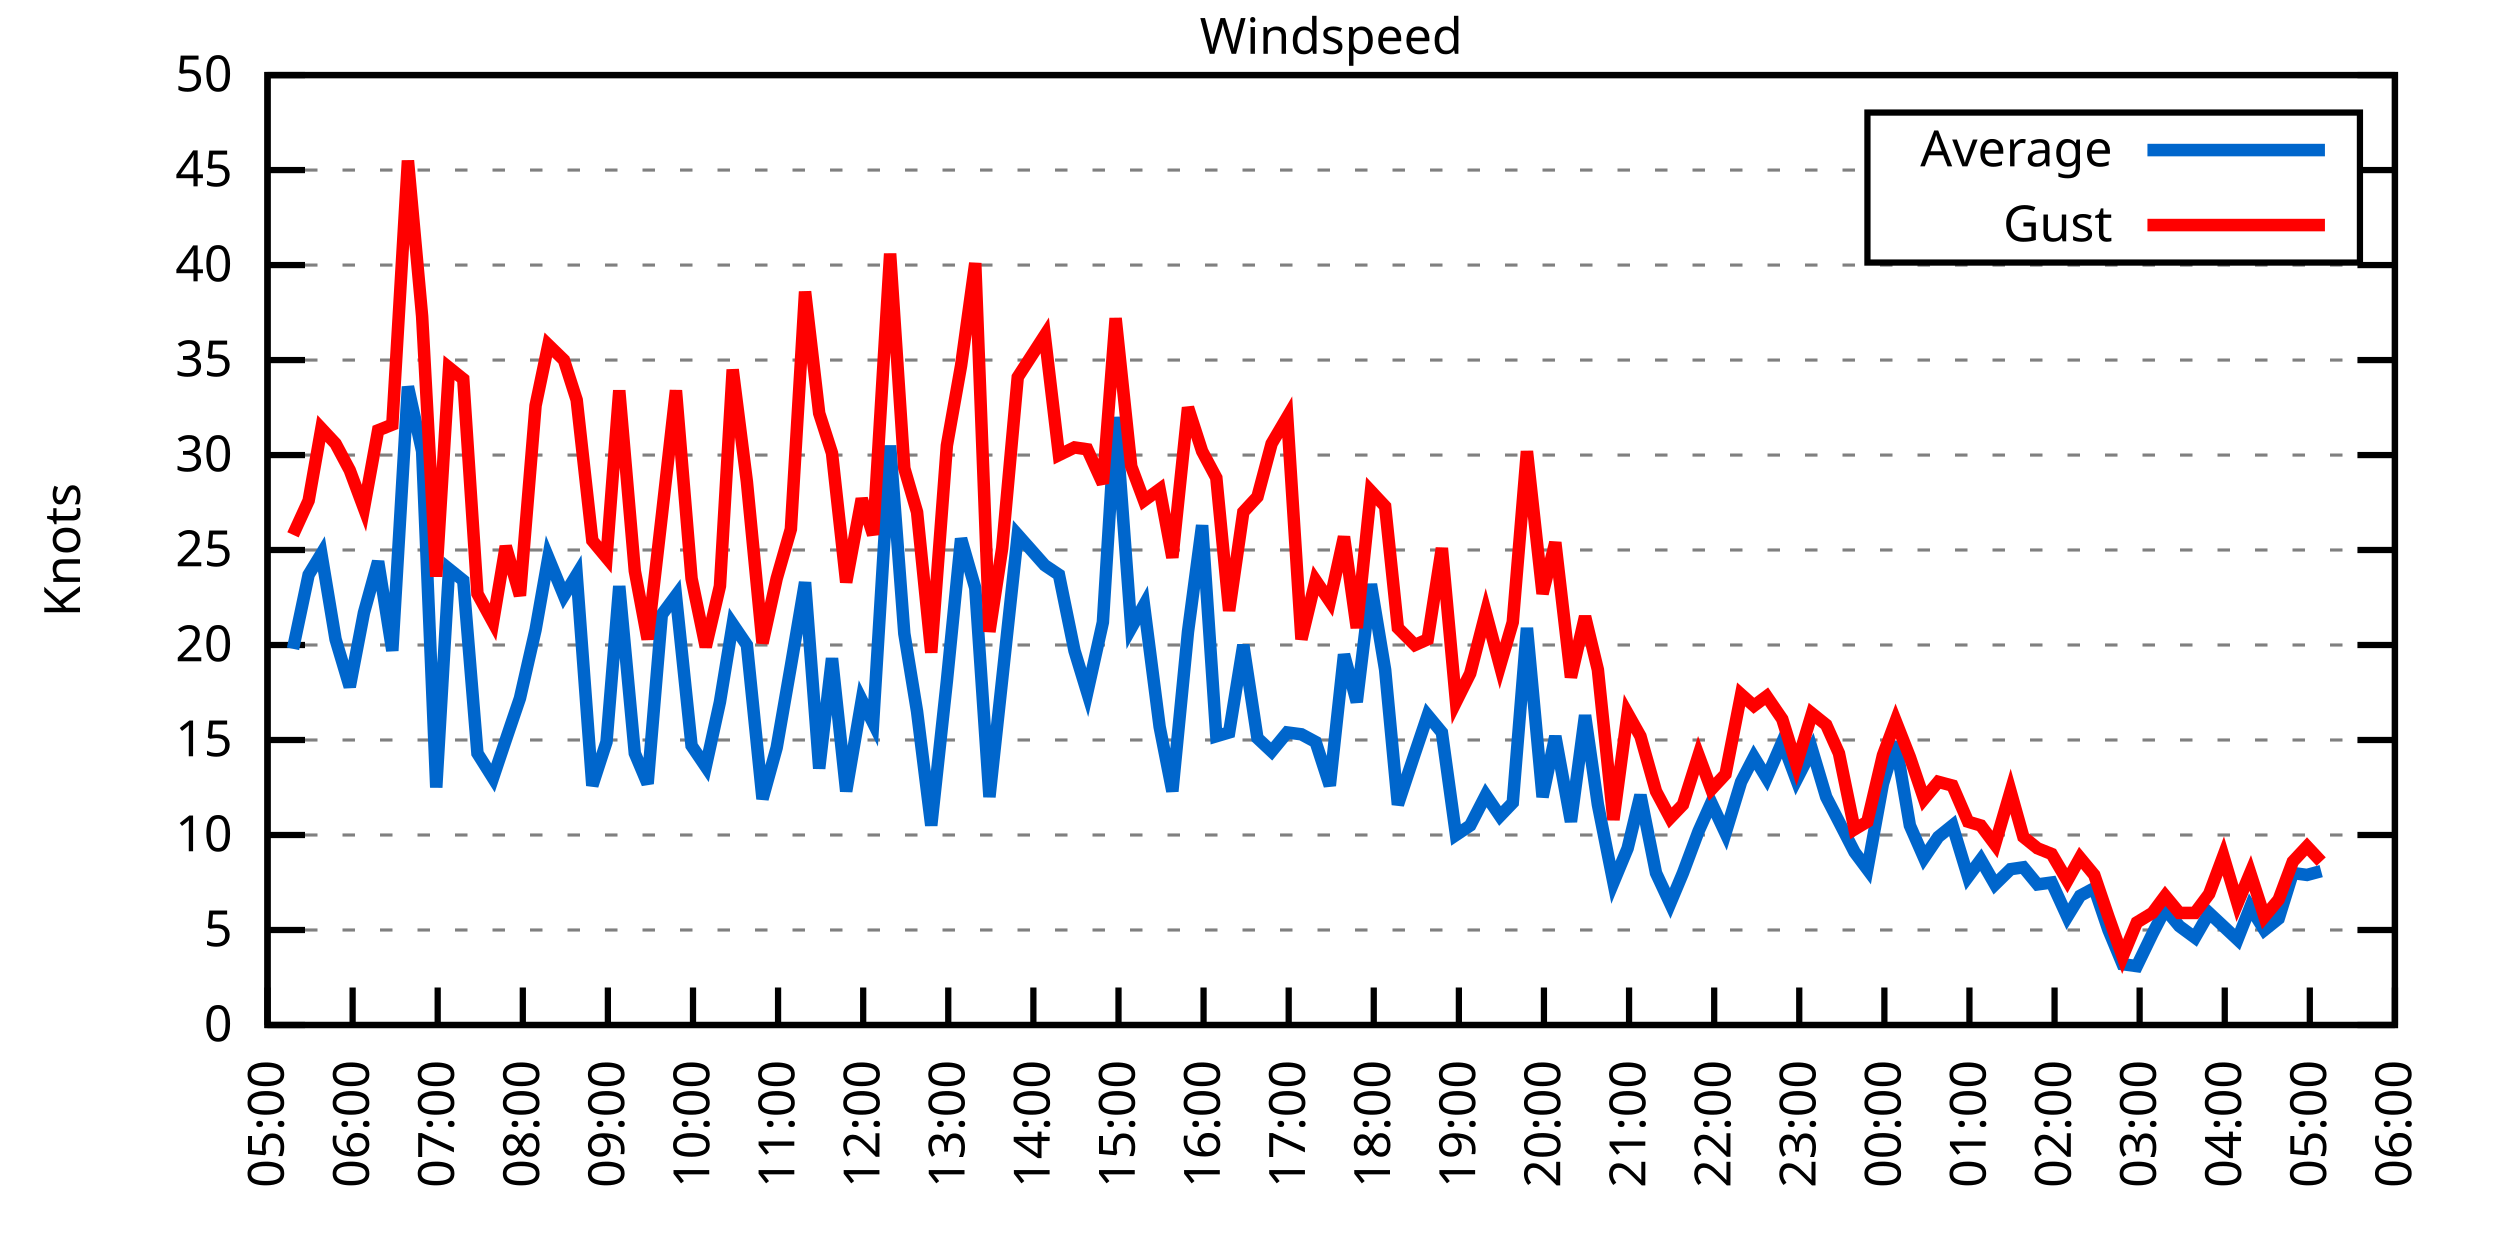
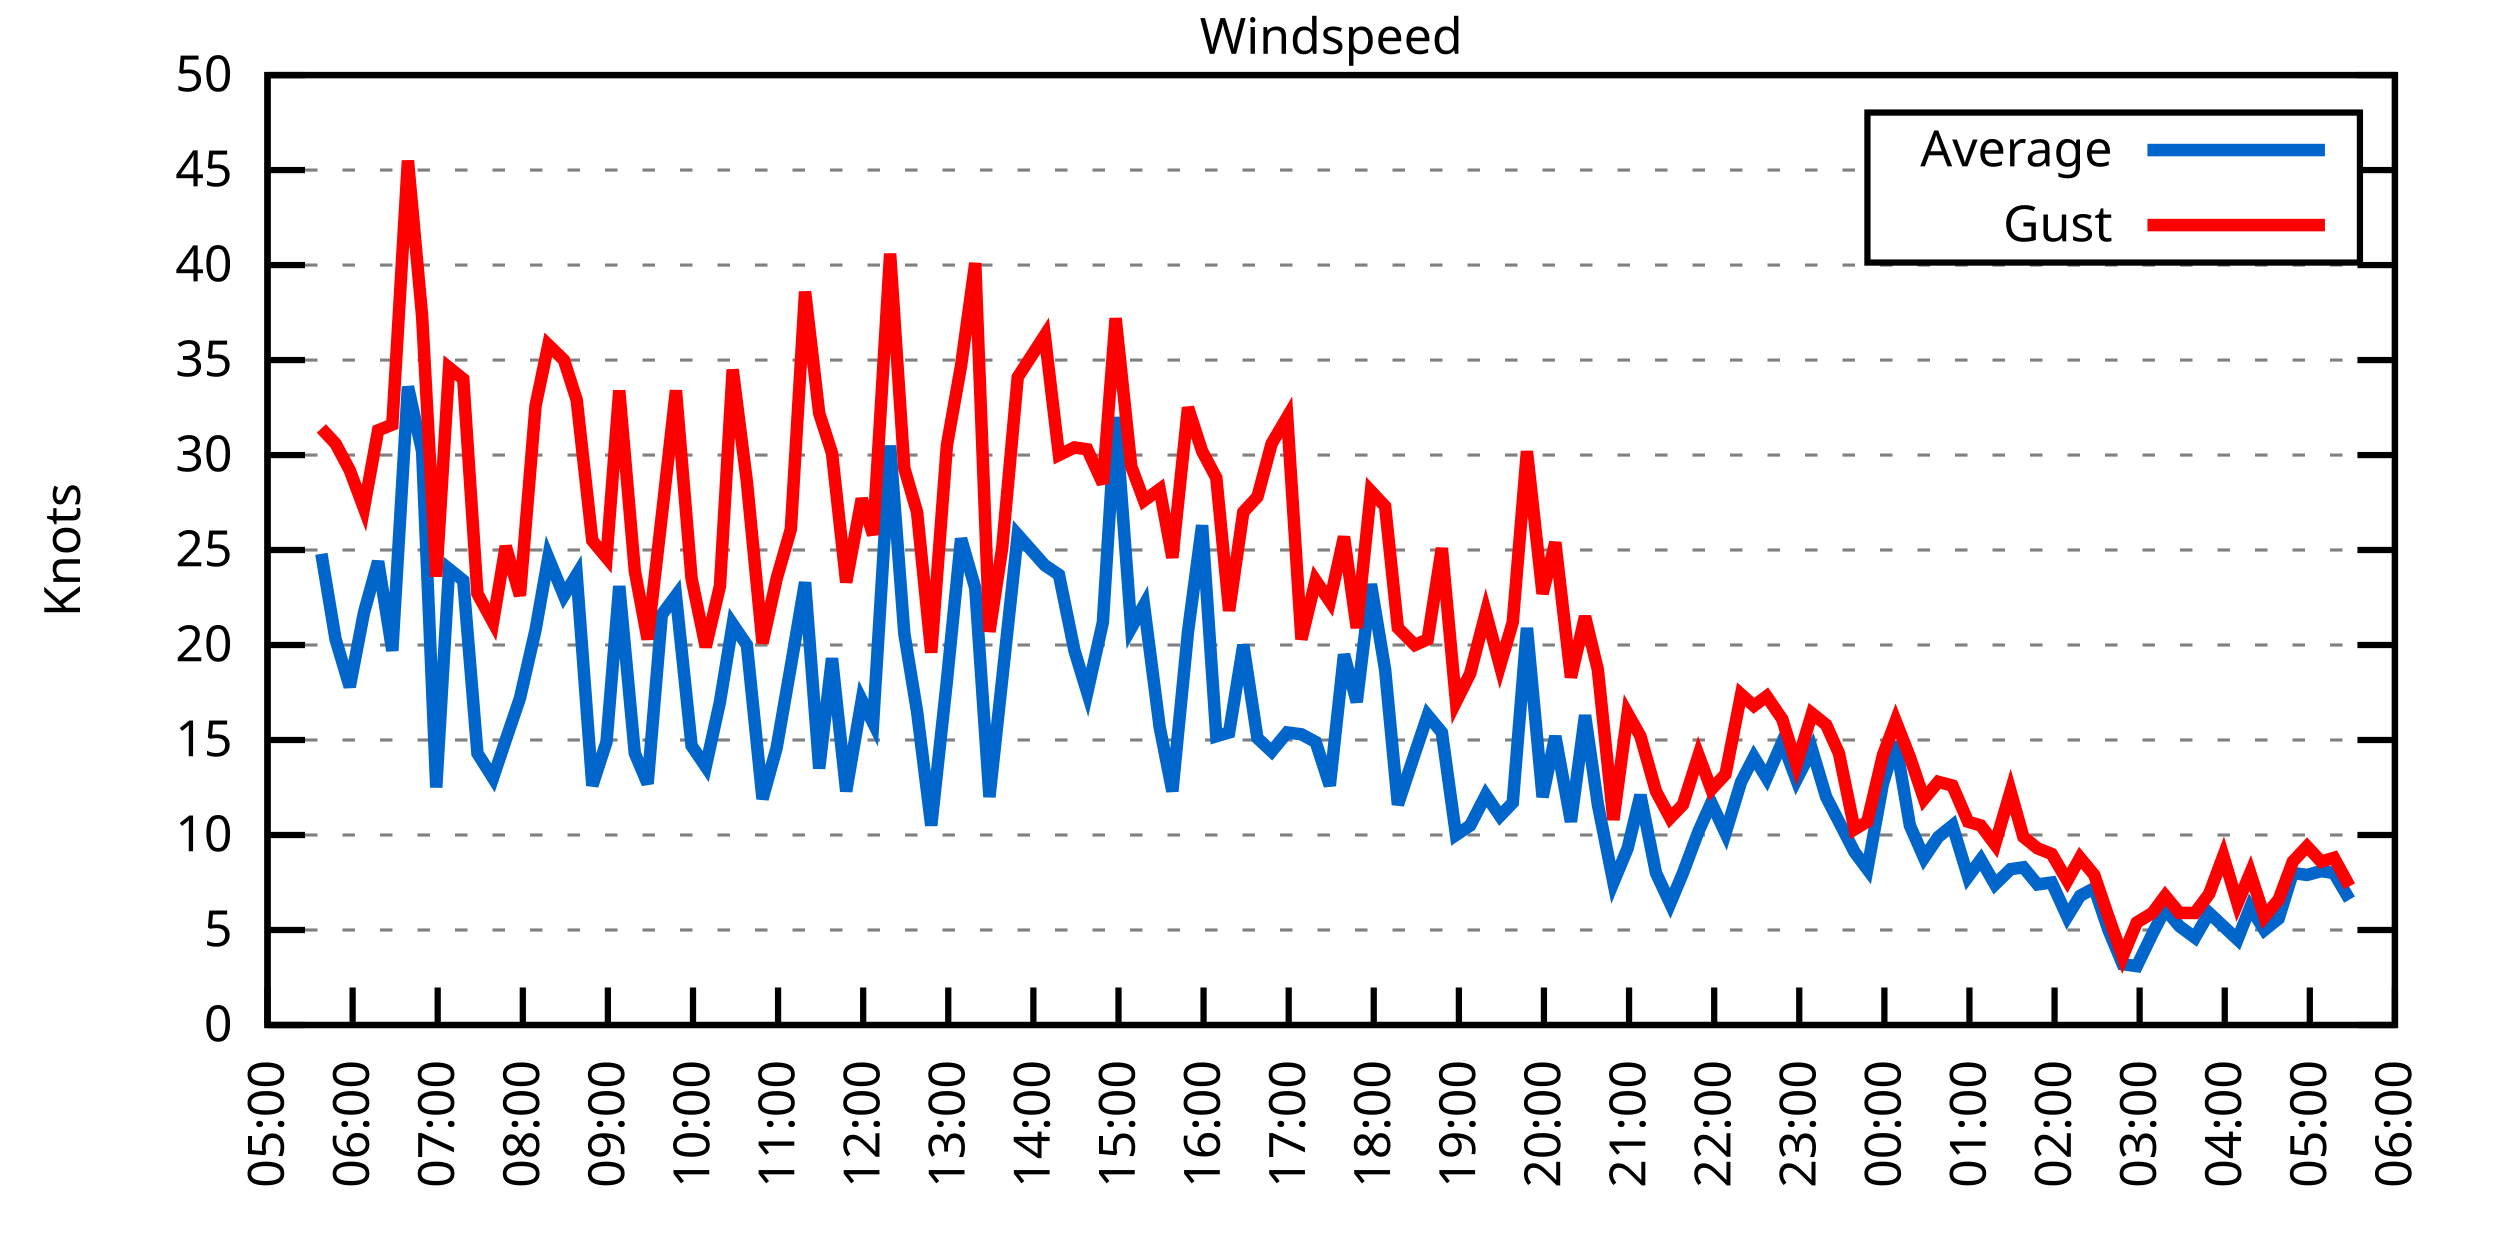
<svg xmlns="http://www.w3.org/2000/svg" xmlns:xlink="http://www.w3.org/1999/xlink" width="400" height="200" viewBox="0 0 400 200">
  <g id="gnuplot_canvas">
    <rect x="0" y="0" width="400" height="200" fill="none" />
    <defs>
      <circle id="gpDot" r="0.5" stroke-width="0.5" stroke="currentColor" />
      <path id="gpPt0" stroke-width="0.333" stroke="currentColor" d="M-1,0 h2 M0,-1 v2" />
      <path id="gpPt1" stroke-width="0.333" stroke="currentColor" d="M-1,-1 L1,1 M1,-1 L-1,1" />
      <path id="gpPt2" stroke-width="0.333" stroke="currentColor" d="M-1,0 L1,0 M0,-1 L0,1 M-1,-1 L1,1 M-1,1 L1,-1" />
      <rect id="gpPt3" stroke-width="0.333" stroke="currentColor" x="-1" y="-1" width="2" height="2" />
      <rect id="gpPt4" stroke-width="0.333" stroke="currentColor" fill="currentColor" x="-1" y="-1" width="2" height="2" />
      <circle id="gpPt5" stroke-width="0.333" stroke="currentColor" cx="0" cy="0" r="1" />
      <use xlink:href="#gpPt5" id="gpPt6" fill="currentColor" stroke="none" />
      <path id="gpPt7" stroke-width="0.333" stroke="currentColor" d="M0,-1.33 L-1.33,0.67 L1.33,0.67 z" />
      <use xlink:href="#gpPt7" id="gpPt8" fill="currentColor" stroke="none" />
      <use xlink:href="#gpPt7" id="gpPt9" stroke="currentColor" transform="rotate(180)" />
      <use xlink:href="#gpPt9" id="gpPt10" fill="currentColor" stroke="none" />
      <use xlink:href="#gpPt3" id="gpPt11" stroke="currentColor" transform="rotate(45)" />
      <use xlink:href="#gpPt11" id="gpPt12" fill="currentColor" stroke="none" />
      <path id="gpPt13" stroke-width="0.333" stroke="currentColor" d="M0,1.330 L1.265,0.411 L0.782,-1.067 L-0.782,-1.076 L-1.265,0.411 z" />
      <use xlink:href="#gpPt13" id="gpPt14" fill="currentColor" stroke="none" />
      <filter id="textbox" filterUnits="objectBoundingBox" x="0" y="0" height="1" width="1">
        <feFlood flood-color="white" flood-opacity="1" result="bgnd" />
        <feComposite in="SourceGraphic" in2="bgnd" operator="atop" />
      </filter>
      <filter id="greybox" filterUnits="objectBoundingBox" x="0" y="0" height="1" width="1">
        <feFlood flood-color="lightgrey" flood-opacity="1" result="grey" />
        <feComposite in="SourceGraphic" in2="grey" operator="atop" />
      </filter>
    </defs>
    <g fill="none" color="white" stroke="currentColor" stroke-width="1.00" stroke-linecap="butt" stroke-linejoin="miter">
</g>
    <g fill="none" color="black" stroke="currentColor" stroke-width="1.00" stroke-linecap="butt" stroke-linejoin="miter">
      <g stroke="none" shape-rendering="crispEdges">
        <polygon fill="rgb(255, 255, 255)" points="42.80,164.00 383.18,164.00 383.18,12.02 42.80,12.02 " />
      </g>
    </g>
    <g fill="none" color="black" stroke="currentColor" stroke-width="1.00" stroke-linecap="butt" stroke-linejoin="miter">
</g>
    <g fill="none" color="black" stroke="black" stroke-width="0.50" stroke-linecap="butt" stroke-linejoin="miter">
</g>
    <g fill="none" color="gray" stroke="currentColor" stroke-width="0.50" stroke-linecap="butt" stroke-linejoin="miter">
      <path stroke="gray" stroke-dasharray="2,4" class="gridline" d="M42.80,164.00 L383.19,164.00  " />
    </g>
    <g fill="none" color="gray" stroke="gray" stroke-width="1.00" stroke-linecap="butt" stroke-linejoin="miter">
</g>
    <g fill="none" color="black" stroke="currentColor" stroke-width="1.00" stroke-linecap="butt" stroke-linejoin="miter">
      <path stroke="black" d="M42.80,164.00 L48.80,164.00 M383.19,164.00 L377.19,164.00  " />
      <g transform="translate(37.20,166.60)" stroke="none" fill="black" font-family="Sans" font-size="8.00" text-anchor="end">
        <text>
          <tspan font-family="Sans"> 0</tspan>
        </text>
      </g>
    </g>
    <g fill="none" color="black" stroke="currentColor" stroke-width="1.00" stroke-linecap="butt" stroke-linejoin="miter">
</g>
    <g fill="none" color="black" stroke="black" stroke-width="0.50" stroke-linecap="butt" stroke-linejoin="miter">
</g>
    <g fill="none" color="gray" stroke="currentColor" stroke-width="0.50" stroke-linecap="butt" stroke-linejoin="miter">
      <path stroke="gray" stroke-dasharray="2,4" class="gridline" d="M42.80,148.80 L383.19,148.80  " />
    </g>
    <g fill="none" color="gray" stroke="gray" stroke-width="1.00" stroke-linecap="butt" stroke-linejoin="miter">
</g>
    <g fill="none" color="black" stroke="currentColor" stroke-width="1.00" stroke-linecap="butt" stroke-linejoin="miter">
      <path stroke="black" d="M42.80,148.80 L48.80,148.80 M383.19,148.80 L377.19,148.80  " />
      <g transform="translate(37.20,151.40)" stroke="none" fill="black" font-family="Sans" font-size="8.00" text-anchor="end">
        <text>
          <tspan font-family="Sans"> 5</tspan>
        </text>
      </g>
    </g>
    <g fill="none" color="black" stroke="currentColor" stroke-width="1.00" stroke-linecap="butt" stroke-linejoin="miter">
</g>
    <g fill="none" color="black" stroke="black" stroke-width="0.50" stroke-linecap="butt" stroke-linejoin="miter">
</g>
    <g fill="none" color="gray" stroke="currentColor" stroke-width="0.50" stroke-linecap="butt" stroke-linejoin="miter">
      <path stroke="gray" stroke-dasharray="2,4" class="gridline" d="M42.80,133.60 L383.19,133.60  " />
    </g>
    <g fill="none" color="gray" stroke="gray" stroke-width="1.00" stroke-linecap="butt" stroke-linejoin="miter">
</g>
    <g fill="none" color="black" stroke="currentColor" stroke-width="1.00" stroke-linecap="butt" stroke-linejoin="miter">
      <path stroke="black" d="M42.80,133.60 L48.80,133.60 M383.19,133.60 L377.19,133.60  " />
      <g transform="translate(37.20,136.20)" stroke="none" fill="black" font-family="Sans" font-size="8.00" text-anchor="end">
        <text>
          <tspan font-family="Sans"> 10</tspan>
        </text>
      </g>
    </g>
    <g fill="none" color="black" stroke="currentColor" stroke-width="1.00" stroke-linecap="butt" stroke-linejoin="miter">
</g>
    <g fill="none" color="black" stroke="black" stroke-width="0.50" stroke-linecap="butt" stroke-linejoin="miter">
</g>
    <g fill="none" color="gray" stroke="currentColor" stroke-width="0.50" stroke-linecap="butt" stroke-linejoin="miter">
      <path stroke="gray" stroke-dasharray="2,4" class="gridline" d="M42.80,118.40 L383.19,118.40  " />
    </g>
    <g fill="none" color="gray" stroke="gray" stroke-width="1.00" stroke-linecap="butt" stroke-linejoin="miter">
</g>
    <g fill="none" color="black" stroke="currentColor" stroke-width="1.00" stroke-linecap="butt" stroke-linejoin="miter">
      <path stroke="black" d="M42.80,118.40 L48.80,118.40 M383.19,118.40 L377.19,118.40  " />
      <g transform="translate(37.20,121.00)" stroke="none" fill="black" font-family="Sans" font-size="8.00" text-anchor="end">
        <text>
          <tspan font-family="Sans"> 15</tspan>
        </text>
      </g>
    </g>
    <g fill="none" color="black" stroke="currentColor" stroke-width="1.00" stroke-linecap="butt" stroke-linejoin="miter">
</g>
    <g fill="none" color="black" stroke="black" stroke-width="0.50" stroke-linecap="butt" stroke-linejoin="miter">
</g>
    <g fill="none" color="gray" stroke="currentColor" stroke-width="0.50" stroke-linecap="butt" stroke-linejoin="miter">
      <path stroke="gray" stroke-dasharray="2,4" class="gridline" d="M42.80,103.20 L383.19,103.20  " />
    </g>
    <g fill="none" color="gray" stroke="gray" stroke-width="1.00" stroke-linecap="butt" stroke-linejoin="miter">
</g>
    <g fill="none" color="black" stroke="currentColor" stroke-width="1.00" stroke-linecap="butt" stroke-linejoin="miter">
      <path stroke="black" d="M42.80,103.20 L48.80,103.20 M383.19,103.20 L377.19,103.20  " />
      <g transform="translate(37.20,105.80)" stroke="none" fill="black" font-family="Sans" font-size="8.00" text-anchor="end">
        <text>
          <tspan font-family="Sans"> 20</tspan>
        </text>
      </g>
    </g>
    <g fill="none" color="black" stroke="currentColor" stroke-width="1.00" stroke-linecap="butt" stroke-linejoin="miter">
</g>
    <g fill="none" color="black" stroke="black" stroke-width="0.50" stroke-linecap="butt" stroke-linejoin="miter">
</g>
    <g fill="none" color="gray" stroke="currentColor" stroke-width="0.50" stroke-linecap="butt" stroke-linejoin="miter">
      <path stroke="gray" stroke-dasharray="2,4" class="gridline" d="M42.80,88.00 L383.19,88.00  " />
    </g>
    <g fill="none" color="gray" stroke="gray" stroke-width="1.00" stroke-linecap="butt" stroke-linejoin="miter">
</g>
    <g fill="none" color="black" stroke="currentColor" stroke-width="1.00" stroke-linecap="butt" stroke-linejoin="miter">
      <path stroke="black" d="M42.80,88.00 L48.80,88.00 M383.19,88.00 L377.19,88.00  " />
      <g transform="translate(37.20,90.60)" stroke="none" fill="black" font-family="Sans" font-size="8.00" text-anchor="end">
        <text>
          <tspan font-family="Sans"> 25</tspan>
        </text>
      </g>
    </g>
    <g fill="none" color="black" stroke="currentColor" stroke-width="1.00" stroke-linecap="butt" stroke-linejoin="miter">
</g>
    <g fill="none" color="black" stroke="black" stroke-width="0.50" stroke-linecap="butt" stroke-linejoin="miter">
</g>
    <g fill="none" color="gray" stroke="currentColor" stroke-width="0.50" stroke-linecap="butt" stroke-linejoin="miter">
      <path stroke="gray" stroke-dasharray="2,4" class="gridline" d="M42.80,72.81 L383.19,72.81  " />
    </g>
    <g fill="none" color="gray" stroke="gray" stroke-width="1.00" stroke-linecap="butt" stroke-linejoin="miter">
</g>
    <g fill="none" color="black" stroke="currentColor" stroke-width="1.00" stroke-linecap="butt" stroke-linejoin="miter">
      <path stroke="black" d="M42.80,72.81 L48.80,72.81 M383.19,72.81 L377.19,72.81  " />
      <g transform="translate(37.20,75.41)" stroke="none" fill="black" font-family="Sans" font-size="8.00" text-anchor="end">
        <text>
          <tspan font-family="Sans"> 30</tspan>
        </text>
      </g>
    </g>
    <g fill="none" color="black" stroke="currentColor" stroke-width="1.00" stroke-linecap="butt" stroke-linejoin="miter">
</g>
    <g fill="none" color="black" stroke="black" stroke-width="0.50" stroke-linecap="butt" stroke-linejoin="miter">
</g>
    <g fill="none" color="gray" stroke="currentColor" stroke-width="0.50" stroke-linecap="butt" stroke-linejoin="miter">
      <path stroke="gray" stroke-dasharray="2,4" class="gridline" d="M42.80,57.61 L383.19,57.61  " />
    </g>
    <g fill="none" color="gray" stroke="gray" stroke-width="1.00" stroke-linecap="butt" stroke-linejoin="miter">
</g>
    <g fill="none" color="black" stroke="currentColor" stroke-width="1.00" stroke-linecap="butt" stroke-linejoin="miter">
      <path stroke="black" d="M42.80,57.61 L48.80,57.61 M383.19,57.61 L377.19,57.61  " />
      <g transform="translate(37.20,60.21)" stroke="none" fill="black" font-family="Sans" font-size="8.00" text-anchor="end">
        <text>
          <tspan font-family="Sans"> 35</tspan>
        </text>
      </g>
    </g>
    <g fill="none" color="black" stroke="currentColor" stroke-width="1.00" stroke-linecap="butt" stroke-linejoin="miter">
</g>
    <g fill="none" color="black" stroke="black" stroke-width="0.50" stroke-linecap="butt" stroke-linejoin="miter">
</g>
    <g fill="none" color="gray" stroke="currentColor" stroke-width="0.50" stroke-linecap="butt" stroke-linejoin="miter">
      <path stroke="gray" stroke-dasharray="2,4" class="gridline" d="M42.80,42.41 L383.19,42.41  " />
    </g>
    <g fill="none" color="gray" stroke="gray" stroke-width="1.00" stroke-linecap="butt" stroke-linejoin="miter">
</g>
    <g fill="none" color="black" stroke="currentColor" stroke-width="1.00" stroke-linecap="butt" stroke-linejoin="miter">
      <path stroke="black" d="M42.80,42.41 L48.80,42.41 M383.19,42.41 L377.19,42.41  " />
      <g transform="translate(37.20,45.01)" stroke="none" fill="black" font-family="Sans" font-size="8.00" text-anchor="end">
        <text>
          <tspan font-family="Sans"> 40</tspan>
        </text>
      </g>
    </g>
    <g fill="none" color="black" stroke="currentColor" stroke-width="1.00" stroke-linecap="butt" stroke-linejoin="miter">
</g>
    <g fill="none" color="black" stroke="black" stroke-width="0.50" stroke-linecap="butt" stroke-linejoin="miter">
</g>
    <g fill="none" color="gray" stroke="currentColor" stroke-width="0.50" stroke-linecap="butt" stroke-linejoin="miter">
      <path stroke="gray" stroke-dasharray="2,4" class="gridline" d="M42.80,27.21 L298.79,27.21 M377.59,27.21 L383.19,27.21  " />
    </g>
    <g fill="none" color="gray" stroke="gray" stroke-width="1.00" stroke-linecap="butt" stroke-linejoin="miter">
</g>
    <g fill="none" color="black" stroke="currentColor" stroke-width="1.00" stroke-linecap="butt" stroke-linejoin="miter">
      <path stroke="black" d="M42.80,27.21 L48.80,27.21 M383.19,27.21 L377.19,27.21  " />
      <g transform="translate(37.20,29.81)" stroke="none" fill="black" font-family="Sans" font-size="8.00" text-anchor="end">
        <text>
          <tspan font-family="Sans"> 45</tspan>
        </text>
      </g>
    </g>
    <g fill="none" color="black" stroke="currentColor" stroke-width="1.00" stroke-linecap="butt" stroke-linejoin="miter">
</g>
    <g fill="none" color="black" stroke="black" stroke-width="0.50" stroke-linecap="butt" stroke-linejoin="miter">
</g>
    <g fill="none" color="gray" stroke="currentColor" stroke-width="0.50" stroke-linecap="butt" stroke-linejoin="miter">
      <path stroke="gray" stroke-dasharray="2,4" class="gridline" d="M42.80,12.01 L383.19,12.01  " />
    </g>
    <g fill="none" color="gray" stroke="gray" stroke-width="1.00" stroke-linecap="butt" stroke-linejoin="miter">
</g>
    <g fill="none" color="black" stroke="currentColor" stroke-width="1.00" stroke-linecap="butt" stroke-linejoin="miter">
      <path stroke="black" d="M42.80,12.01 L48.80,12.01 M383.19,12.01 L377.19,12.01  " />
      <g transform="translate(37.20,14.61)" stroke="none" fill="black" font-family="Sans" font-size="8.00" text-anchor="end">
        <text>
          <tspan font-family="Sans"> 50</tspan>
        </text>
      </g>
    </g>
    <g fill="none" color="black" stroke="currentColor" stroke-width="1.00" stroke-linecap="butt" stroke-linejoin="miter">
      <path stroke="black" d="M42.80,164.00 L42.80,158.00  " />
      <g transform="translate(45.40,169.60) rotate(270.00)" stroke="none" fill="black" font-family="Sans" font-size="8.00" text-anchor="end">
        <text>
          <tspan font-family="Sans">05:00</tspan>
        </text>
      </g>
    </g>
    <g fill="none" color="black" stroke="currentColor" stroke-width="1.00" stroke-linecap="butt" stroke-linejoin="miter">
      <path stroke="black" d="M56.42,164.00 L56.42,158.00  " />
      <g transform="translate(59.02,169.60) rotate(270.00)" stroke="none" fill="black" font-family="Sans" font-size="8.00" text-anchor="end">
        <text>
          <tspan font-family="Sans">06:00</tspan>
        </text>
      </g>
    </g>
    <g fill="none" color="black" stroke="currentColor" stroke-width="1.00" stroke-linecap="butt" stroke-linejoin="miter">
      <path stroke="black" d="M70.03,164.00 L70.03,158.00  " />
      <g transform="translate(72.63,169.60) rotate(270.00)" stroke="none" fill="black" font-family="Sans" font-size="8.00" text-anchor="end">
        <text>
          <tspan font-family="Sans">07:00</tspan>
        </text>
      </g>
    </g>
    <g fill="none" color="black" stroke="currentColor" stroke-width="1.00" stroke-linecap="butt" stroke-linejoin="miter">
      <path stroke="black" d="M83.65,164.00 L83.65,158.00  " />
      <g transform="translate(86.25,169.60) rotate(270.00)" stroke="none" fill="black" font-family="Sans" font-size="8.00" text-anchor="end">
        <text>
          <tspan font-family="Sans">08:00</tspan>
        </text>
      </g>
    </g>
    <g fill="none" color="black" stroke="currentColor" stroke-width="1.00" stroke-linecap="butt" stroke-linejoin="miter">
      <path stroke="black" d="M97.26,164.00 L97.26,158.00  " />
      <g transform="translate(99.86,169.60) rotate(270.00)" stroke="none" fill="black" font-family="Sans" font-size="8.00" text-anchor="end">
        <text>
          <tspan font-family="Sans">09:00</tspan>
        </text>
      </g>
    </g>
    <g fill="none" color="black" stroke="currentColor" stroke-width="1.00" stroke-linecap="butt" stroke-linejoin="miter">
      <path stroke="black" d="M110.88,164.00 L110.88,158.00  " />
      <g transform="translate(113.48,169.60) rotate(270.00)" stroke="none" fill="black" font-family="Sans" font-size="8.00" text-anchor="end">
        <text>
          <tspan font-family="Sans">10:00</tspan>
        </text>
      </g>
    </g>
    <g fill="none" color="black" stroke="currentColor" stroke-width="1.00" stroke-linecap="butt" stroke-linejoin="miter">
      <path stroke="black" d="M124.49,164.00 L124.49,158.00  " />
      <g transform="translate(127.09,169.60) rotate(270.00)" stroke="none" fill="black" font-family="Sans" font-size="8.00" text-anchor="end">
        <text>
          <tspan font-family="Sans">11:00</tspan>
        </text>
      </g>
    </g>
    <g fill="none" color="black" stroke="currentColor" stroke-width="1.00" stroke-linecap="butt" stroke-linejoin="miter">
      <path stroke="black" d="M138.11,164.00 L138.11,158.00  " />
      <g transform="translate(140.71,169.60) rotate(270.00)" stroke="none" fill="black" font-family="Sans" font-size="8.00" text-anchor="end">
        <text>
          <tspan font-family="Sans">12:00</tspan>
        </text>
      </g>
    </g>
    <g fill="none" color="black" stroke="currentColor" stroke-width="1.00" stroke-linecap="butt" stroke-linejoin="miter">
      <path stroke="black" d="M151.72,164.00 L151.72,158.00  " />
      <g transform="translate(154.32,169.60) rotate(270.00)" stroke="none" fill="black" font-family="Sans" font-size="8.00" text-anchor="end">
        <text>
          <tspan font-family="Sans">13:00</tspan>
        </text>
      </g>
    </g>
    <g fill="none" color="black" stroke="currentColor" stroke-width="1.00" stroke-linecap="butt" stroke-linejoin="miter">
      <path stroke="black" d="M165.34,164.00 L165.34,158.00  " />
      <g transform="translate(167.94,169.60) rotate(270.00)" stroke="none" fill="black" font-family="Sans" font-size="8.00" text-anchor="end">
        <text>
          <tspan font-family="Sans">14:00</tspan>
        </text>
      </g>
    </g>
    <g fill="none" color="black" stroke="currentColor" stroke-width="1.00" stroke-linecap="butt" stroke-linejoin="miter">
      <path stroke="black" d="M178.96,164.00 L178.96,158.00  " />
      <g transform="translate(181.56,169.60) rotate(270.00)" stroke="none" fill="black" font-family="Sans" font-size="8.00" text-anchor="end">
        <text>
          <tspan font-family="Sans">15:00</tspan>
        </text>
      </g>
    </g>
    <g fill="none" color="black" stroke="currentColor" stroke-width="1.00" stroke-linecap="butt" stroke-linejoin="miter">
      <path stroke="black" d="M192.57,164.00 L192.57,158.00  " />
      <g transform="translate(195.17,169.60) rotate(270.00)" stroke="none" fill="black" font-family="Sans" font-size="8.00" text-anchor="end">
        <text>
          <tspan font-family="Sans">16:00</tspan>
        </text>
      </g>
    </g>
    <g fill="none" color="black" stroke="currentColor" stroke-width="1.00" stroke-linecap="butt" stroke-linejoin="miter">
      <path stroke="black" d="M206.19,164.00 L206.19,158.00  " />
      <g transform="translate(208.79,169.60) rotate(270.00)" stroke="none" fill="black" font-family="Sans" font-size="8.00" text-anchor="end">
        <text>
          <tspan font-family="Sans">17:00</tspan>
        </text>
      </g>
    </g>
    <g fill="none" color="black" stroke="currentColor" stroke-width="1.00" stroke-linecap="butt" stroke-linejoin="miter">
      <path stroke="black" d="M219.80,164.00 L219.80,158.00  " />
      <g transform="translate(222.40,169.60) rotate(270.00)" stroke="none" fill="black" font-family="Sans" font-size="8.00" text-anchor="end">
        <text>
          <tspan font-family="Sans">18:00</tspan>
        </text>
      </g>
    </g>
    <g fill="none" color="black" stroke="currentColor" stroke-width="1.00" stroke-linecap="butt" stroke-linejoin="miter">
      <path stroke="black" d="M233.42,164.00 L233.42,158.00  " />
      <g transform="translate(236.02,169.60) rotate(270.00)" stroke="none" fill="black" font-family="Sans" font-size="8.00" text-anchor="end">
        <text>
          <tspan font-family="Sans">19:00</tspan>
        </text>
      </g>
    </g>
    <g fill="none" color="black" stroke="currentColor" stroke-width="1.00" stroke-linecap="butt" stroke-linejoin="miter">
      <path stroke="black" d="M247.03,164.00 L247.03,158.00  " />
      <g transform="translate(249.63,169.60) rotate(270.00)" stroke="none" fill="black" font-family="Sans" font-size="8.00" text-anchor="end">
        <text>
          <tspan font-family="Sans">20:00</tspan>
        </text>
      </g>
    </g>
    <g fill="none" color="black" stroke="currentColor" stroke-width="1.00" stroke-linecap="butt" stroke-linejoin="miter">
      <path stroke="black" d="M260.65,164.00 L260.65,158.00  " />
      <g transform="translate(263.25,169.60) rotate(270.00)" stroke="none" fill="black" font-family="Sans" font-size="8.00" text-anchor="end">
        <text>
          <tspan font-family="Sans">21:00</tspan>
        </text>
      </g>
    </g>
    <g fill="none" color="black" stroke="currentColor" stroke-width="1.00" stroke-linecap="butt" stroke-linejoin="miter">
      <path stroke="black" d="M274.27,164.00 L274.27,158.00  " />
      <g transform="translate(276.87,169.60) rotate(270.00)" stroke="none" fill="black" font-family="Sans" font-size="8.00" text-anchor="end">
        <text>
          <tspan font-family="Sans">22:00</tspan>
        </text>
      </g>
    </g>
    <g fill="none" color="black" stroke="currentColor" stroke-width="1.00" stroke-linecap="butt" stroke-linejoin="miter">
      <path stroke="black" d="M287.88,164.00 L287.88,158.00  " />
      <g transform="translate(290.48,169.60) rotate(270.00)" stroke="none" fill="black" font-family="Sans" font-size="8.00" text-anchor="end">
        <text>
          <tspan font-family="Sans">23:00</tspan>
        </text>
      </g>
    </g>
    <g fill="none" color="black" stroke="currentColor" stroke-width="1.00" stroke-linecap="butt" stroke-linejoin="miter">
      <path stroke="black" d="M301.50,164.00 L301.50,158.00  " />
      <g transform="translate(304.10,169.60) rotate(270.00)" stroke="none" fill="black" font-family="Sans" font-size="8.00" text-anchor="end">
        <text>
          <tspan font-family="Sans">00:00</tspan>
        </text>
      </g>
    </g>
    <g fill="none" color="black" stroke="currentColor" stroke-width="1.00" stroke-linecap="butt" stroke-linejoin="miter">
      <path stroke="black" d="M315.11,164.00 L315.11,158.00  " />
      <g transform="translate(317.71,169.60) rotate(270.00)" stroke="none" fill="black" font-family="Sans" font-size="8.00" text-anchor="end">
        <text>
          <tspan font-family="Sans">01:00</tspan>
        </text>
      </g>
    </g>
    <g fill="none" color="black" stroke="currentColor" stroke-width="1.00" stroke-linecap="butt" stroke-linejoin="miter">
      <path stroke="black" d="M328.73,164.00 L328.73,158.00  " />
      <g transform="translate(331.33,169.60) rotate(270.00)" stroke="none" fill="black" font-family="Sans" font-size="8.00" text-anchor="end">
        <text>
          <tspan font-family="Sans">02:00</tspan>
        </text>
      </g>
    </g>
    <g fill="none" color="black" stroke="currentColor" stroke-width="1.00" stroke-linecap="butt" stroke-linejoin="miter">
      <path stroke="black" d="M342.34,164.00 L342.34,158.00  " />
      <g transform="translate(344.94,169.60) rotate(270.00)" stroke="none" fill="black" font-family="Sans" font-size="8.00" text-anchor="end">
        <text>
          <tspan font-family="Sans">03:00</tspan>
        </text>
      </g>
    </g>
    <g fill="none" color="black" stroke="currentColor" stroke-width="1.00" stroke-linecap="butt" stroke-linejoin="miter">
      <path stroke="black" d="M355.96,164.00 L355.96,158.00  " />
      <g transform="translate(358.56,169.60) rotate(270.00)" stroke="none" fill="black" font-family="Sans" font-size="8.00" text-anchor="end">
        <text>
          <tspan font-family="Sans">04:00</tspan>
        </text>
      </g>
    </g>
    <g fill="none" color="black" stroke="currentColor" stroke-width="1.00" stroke-linecap="butt" stroke-linejoin="miter">
      <path stroke="black" d="M369.57,164.00 L369.57,158.00  " />
      <g transform="translate(372.17,169.60) rotate(270.00)" stroke="none" fill="black" font-family="Sans" font-size="8.00" text-anchor="end">
        <text>
          <tspan font-family="Sans">05:00</tspan>
        </text>
      </g>
    </g>
    <g fill="none" color="black" stroke="currentColor" stroke-width="1.00" stroke-linecap="butt" stroke-linejoin="miter">
      <path stroke="black" d="M383.19,164.00 L383.19,158.00  " />
      <g transform="translate(385.79,169.60) rotate(270.00)" stroke="none" fill="black" font-family="Sans" font-size="8.00" text-anchor="end">
        <text>
          <tspan font-family="Sans">06:00</tspan>
        </text>
      </g>
    </g>
    <g fill="none" color="black" stroke="currentColor" stroke-width="1.00" stroke-linecap="butt" stroke-linejoin="miter">
</g>
    <g fill="none" color="black" stroke="currentColor" stroke-width="1.00" stroke-linecap="butt" stroke-linejoin="miter">
      <path stroke="black" d="M42.80,12.01 L42.80,164.00 L383.19,164.00 L383.19,12.01 L42.80,12.01 Z  " />
    </g>
    <g fill="none" color="black" stroke="currentColor" stroke-width="1.00" stroke-linecap="butt" stroke-linejoin="miter">
</g>
    <g fill="none" color="black" stroke="currentColor" stroke-width="1.00" stroke-linecap="butt" stroke-linejoin="miter">
      <path stroke="black" d="M298.79,42.01 L298.79,18.01 L377.59,18.01 L377.59,42.01 L298.79,42.01 Z  " />
    </g>
    <g id="Windspeed_plot_1">
      <g fill="none" color="white" stroke="black" stroke-width="2.00" stroke-linecap="butt" stroke-linejoin="miter">
</g>
      <g fill="none" color="black" stroke="currentColor" stroke-width="2.00" stroke-linecap="butt" stroke-linejoin="miter">
        <g transform="translate(337.99,26.61)" stroke="none" fill="black" font-family="Sans" font-size="8.00" text-anchor="end">
          <text>
            <tspan font-family="Sans">Average</tspan>
          </text>
        </g>
      </g>
      <g fill="none" color="black" stroke="currentColor" stroke-width="2.00" stroke-linecap="butt" stroke-linejoin="miter">
-         <path stroke="rgb(  0, 102, 204)" d="M343.59,24.01 L371.99,24.01 M46.88,103.81 L49.38,91.96 L51.42,88.61 L53.69,102.29 L55.96,109.89 L58.23,98.04   L60.50,89.83 L62.77,104.12 L65.27,61.86 L67.54,72.20 L69.80,126.00 L71.85,91.04 L74.12,92.87 L76.39,120.53   L78.88,124.48 L80.92,118.40 L83.19,111.72 L85.69,100.77 L87.73,89.22 L90.23,95.30 L92.27,91.96 L94.77,125.70   L97.04,118.71 L99.08,93.78 L101.57,120.53 L103.62,125.39 L105.89,98.34 L108.15,95.30 L110.65,119.31 L112.92,122.66   L115.19,112.32 L117.23,99.86 L119.50,103.20 L122.00,127.83 L124.27,119.62 L126.54,106.55 L128.81,93.17 L131.07,122.96   L133.12,105.33 L135.39,126.61 L137.88,112.02 L139.70,115.67 L142.42,71.29 L144.69,101.38 L146.73,113.84 L149.00,132.08   L151.50,108.98 L153.77,86.18 L156.04,94.08 L158.31,127.52 L160.35,108.68 L162.84,85.57 L167.16,90.44 L169.43,91.96   L171.92,104.12 L173.96,110.80 L176.46,99.56 L178.50,66.73 L181.00,100.47 L183.04,96.82 L185.54,116.28 L187.58,126.61   L190.08,101.08 L192.34,84.05 L194.61,117.80 L196.66,117.19 L198.93,103.20 L201.19,118.10 L203.46,120.23 L205.96,117.19   L208.23,117.49 L210.50,118.71 L212.77,125.70 L215.04,104.72 L217.08,112.32 L219.35,93.48 L221.62,107.16 L223.66,128.74   L226.38,120.53 L228.43,114.45 L230.70,117.19 L232.96,133.60 L235.23,132.08 L237.73,127.22 L240.00,130.56 L242.04,128.43   L244.31,100.47 L246.81,127.52 L248.85,117.80 L251.35,131.47 L253.61,114.45 L255.66,128.74 L258.15,141.20 L260.42,135.73   L262.47,127.22 L264.96,139.68 L267.23,144.55 L269.27,139.68 L271.77,132.99 L273.81,128.43 L276.08,133.30 L278.58,125.09   L280.62,121.14 L282.66,124.48 L285.16,118.71 L287.43,124.79 L289.92,119.92 L292.19,127.52 L294.23,131.47 L296.73,136.34   L298.77,139.07 L301.27,125.39 L303.31,118.71 L305.58,132.08 L307.85,137.25 L310.12,133.91 L312.39,132.08 L314.89,140.29   L316.93,137.55 L319.20,141.51 L321.69,139.07 L323.74,138.77 L326.00,141.51 L328.27,141.20 L330.77,146.67 L332.81,143.33   L335.08,142.11 L337.35,148.80 L339.62,154.27 L341.89,154.58 L344.39,149.41 L346.43,145.46 L348.70,148.19 L351.19,150.02   L353.46,146.07 L355.73,148.19 L358.00,150.32 L360.04,145.15 L362.31,148.80 L364.58,146.98 L366.85,139.68 L369.12,139.99   L371.39,139.38  " />
+         <path stroke="rgb(  0, 102, 204)" d="M343.59,24.01 L371.99,24.01 M51.42,88.61 L53.69,102.29 L55.96,109.89 L58.23,98.04 L60.50,89.83 L62.77,104.12   L65.27,61.86 L67.54,72.20 L69.80,126.00 L71.85,91.04 L74.12,92.87 L76.39,120.53 L78.88,124.48 L80.92,118.40   L83.19,111.72 L85.69,100.77 L87.73,89.22 L90.23,95.30 L92.27,91.96 L94.77,125.70 L97.04,118.71 L99.08,93.78   L101.57,120.53 L103.62,125.39 L105.89,98.34 L108.15,95.30 L110.65,119.31 L112.92,122.66 L115.19,112.32 L117.23,99.86   L119.50,103.20 L122.00,127.83 L124.27,119.62 L126.54,106.55 L128.81,93.17 L131.07,122.96 L133.12,105.33 L135.39,126.61   L137.88,112.02 L139.70,115.67 L142.42,71.29 L144.69,101.38 L146.73,113.84 L149.00,132.08 L151.50,108.98 L153.77,86.18   L156.04,94.08 L158.31,127.52 L160.35,108.68 L162.84,85.57 L167.16,90.44 L169.43,91.96 L171.92,104.12 L173.96,110.80   L176.46,99.56 L178.50,66.73 L181.00,100.47 L183.04,96.82 L185.54,116.28 L187.58,126.61 L190.08,101.08 L192.34,84.05   L194.61,117.80 L196.66,117.19 L198.93,103.20 L201.19,118.10 L203.46,120.23 L205.96,117.19 L208.23,117.49 L210.50,118.71   L212.77,125.70 L215.04,104.72 L217.08,112.32 L219.35,93.48 L221.62,107.16 L223.66,128.74 L226.38,120.53 L228.43,114.45   L230.70,117.19 L232.96,133.60 L235.23,132.08 L237.73,127.22 L240.00,130.56 L242.04,128.43 L244.31,100.47 L246.81,127.52   L248.85,117.80 L251.35,131.47 L253.61,114.45 L255.66,128.74 L258.15,141.20 L260.42,135.73 L262.47,127.22 L264.96,139.68   L267.23,144.55 L269.27,139.68 L271.77,132.99 L273.81,128.43 L276.08,133.30 L278.58,125.09 L280.62,121.14 L282.66,124.48   L285.16,118.71 L287.43,124.79 L289.92,119.92 L292.19,127.52 L294.23,131.47 L296.73,136.34 L298.77,139.07 L301.27,125.39   L303.31,118.71 L305.58,132.08 L307.85,137.25 L310.12,133.91 L312.39,132.08 L314.89,140.29 L316.93,137.55 L319.20,141.51   L321.69,139.07 L323.74,138.77 L326.00,141.51 L328.27,141.20 L330.77,146.67 L332.81,143.33 L335.08,142.11 L337.35,148.80   L339.62,154.27 L341.89,154.58 L344.39,149.41 L346.43,145.46 L348.70,148.19 L351.19,150.02 L353.46,146.07 L355.73,148.19   L358.00,150.32 L360.04,145.15 L362.31,148.80 L364.58,146.98 L366.85,139.68 L369.12,139.99 L371.39,139.38 L373.43,139.68   L375.93,143.94  " />
      </g>
    </g>
    <g id="Windspeed_plot_2">
      <g fill="none" color="black" stroke="currentColor" stroke-width="2.00" stroke-linecap="butt" stroke-linejoin="miter">
        <g transform="translate(337.99,38.61)" stroke="none" fill="black" font-family="Sans" font-size="8.00" text-anchor="end">
          <text>
            <tspan font-family="Sans">Gust</tspan>
          </text>
        </g>
      </g>
      <g fill="none" color="black" stroke="currentColor" stroke-width="2.00" stroke-linecap="butt" stroke-linejoin="miter">
-         <path stroke="rgb(255,   0,   0)" d="M343.59,36.01 L371.99,36.01 M46.88,85.57 L49.38,80.10 L51.42,68.55 L53.69,70.98 L55.96,75.24 L58.23,81.32   L60.50,68.85 L62.77,67.94 L65.27,25.69 L67.54,50.62 L69.80,92.26 L71.85,58.82 L74.12,60.65 L76.39,95.00   L78.88,99.56 L80.92,87.40 L83.19,95.30 L85.69,64.90 L87.73,55.18 L90.23,57.61 L92.27,63.99 L94.77,86.49   L97.04,89.22 L99.08,62.47 L101.57,91.35 L103.62,102.29 L105.89,82.53 L108.15,62.47 L110.65,92.56 L112.92,103.51   L115.19,93.78 L117.23,59.13 L119.50,77.06 L122.00,102.90 L124.27,92.56 L126.54,84.66 L128.81,46.66 L131.07,66.12   L133.12,72.50 L135.39,93.17 L137.88,79.80 L139.70,85.57 L142.42,40.58 L144.69,74.93 L146.73,81.93 L149.00,104.42   L151.50,71.29 L153.77,58.52 L156.04,42.10 L158.31,101.08 L160.35,87.70 L162.84,60.34 L167.16,53.66 L169.43,72.81   L171.92,71.59 L173.96,71.89 L176.46,77.37 L178.50,50.92 L181.00,74.63 L183.04,80.10 L185.54,78.28 L187.58,89.22   L190.08,65.21 L192.34,72.20 L194.61,76.45 L196.66,97.73 L198.93,81.93 L201.19,79.49 L203.46,70.98 L205.96,66.73   L208.23,102.29 L210.50,92.87 L212.77,96.21 L215.04,85.88 L217.08,100.47 L219.35,78.58 L221.62,81.01 L223.66,100.47   L226.38,103.20 L228.43,102.29 L230.70,87.70 L232.96,112.32 L235.23,107.76 L237.73,98.04 L240.00,106.55 L242.04,99.56   L244.31,72.20 L246.81,95.00 L248.85,86.79 L251.35,108.37 L253.61,98.64 L255.66,107.16 L258.15,131.17 L260.42,114.15   L262.47,117.80 L264.96,126.61 L267.23,130.87 L269.27,128.74 L271.77,120.83 L273.81,126.31 L276.08,123.87 L278.58,111.11   L280.62,112.93 L282.66,111.41 L285.16,115.06 L287.43,122.35 L289.92,114.15 L292.19,115.97 L294.23,120.53 L296.73,132.69   L298.77,131.47 L301.27,120.83 L303.31,115.36 L305.58,121.14 L307.85,127.83 L310.12,125.09 L312.39,125.70 L314.89,131.47   L316.93,132.08 L319.20,135.12 L321.69,126.61 L323.74,133.91 L326.00,135.73 L328.27,136.64 L330.77,140.90 L332.81,137.25   L335.08,139.99 L337.35,146.67 L339.62,153.06 L341.89,147.59 L344.39,146.07 L346.43,143.33 L348.70,146.07 L351.19,146.07   L353.46,143.03 L355.73,136.95 L358.00,144.55 L360.04,139.68 L362.31,146.67 L364.58,143.94 L366.85,137.86 L369.12,135.43   L371.39,137.86  " />
+         <path stroke="rgb(255,   0,   0)" d="M343.59,36.01 L371.99,36.01 M51.42,68.55 L53.69,70.98 L55.96,75.24 L58.23,81.32 L60.50,68.85 L62.77,67.94   L65.27,25.69 L67.54,50.62 L69.80,92.26 L71.85,58.82 L74.12,60.65 L76.39,95.00 L78.88,99.56 L80.92,87.40   L83.19,95.30 L85.69,64.90 L87.73,55.18 L90.23,57.61 L92.27,63.99 L94.77,86.49 L97.04,89.22 L99.08,62.47   L101.57,91.35 L103.62,102.29 L105.89,82.53 L108.15,62.47 L110.65,92.56 L112.92,103.51 L115.19,93.78 L117.23,59.13   L119.50,77.06 L122.00,102.90 L124.27,92.56 L126.54,84.66 L128.81,46.66 L131.07,66.12 L133.12,72.50 L135.39,93.17   L137.88,79.80 L139.70,85.57 L142.42,40.58 L144.69,74.93 L146.73,81.93 L149.00,104.42 L151.50,71.29 L153.77,58.52   L156.04,42.10 L158.31,101.08 L160.35,87.70 L162.84,60.34 L167.16,53.66 L169.43,72.81 L171.92,71.59 L173.96,71.89   L176.46,77.37 L178.50,50.92 L181.00,74.63 L183.04,80.10 L185.54,78.28 L187.58,89.22 L190.08,65.21 L192.34,72.20   L194.61,76.45 L196.66,97.73 L198.93,81.93 L201.19,79.49 L203.46,70.98 L205.96,66.73 L208.23,102.29 L210.50,92.87   L212.77,96.21 L215.04,85.88 L217.08,100.47 L219.35,78.58 L221.62,81.01 L223.66,100.47 L226.38,103.20 L228.43,102.29   L230.70,87.70 L232.96,112.32 L235.23,107.76 L237.73,98.04 L240.00,106.55 L242.04,99.56 L244.31,72.20 L246.81,95.00   L248.85,86.79 L251.35,108.37 L253.61,98.64 L255.66,107.16 L258.15,131.17 L260.42,114.15 L262.47,117.80 L264.96,126.61   L267.23,130.87 L269.27,128.74 L271.77,120.83 L273.81,126.31 L276.08,123.87 L278.58,111.11 L280.62,112.93 L282.66,111.41   L285.16,115.06 L287.43,122.35 L289.92,114.15 L292.19,115.97 L294.23,120.53 L296.73,132.69 L298.77,131.47 L301.27,120.83   L303.31,115.36 L305.58,121.14 L307.85,127.83 L310.12,125.09 L312.39,125.70 L314.89,131.47 L316.93,132.08 L319.20,135.12   L321.69,126.61 L323.74,133.91 L326.00,135.73 L328.27,136.64 L330.77,140.90 L332.81,137.25 L335.08,139.99 L337.35,146.67   L339.62,153.06 L341.89,147.59 L344.39,146.07 L346.43,143.33 L348.70,146.07 L351.19,146.07 L353.46,143.03 L355.73,136.95   L358.00,144.55 L360.04,139.68 L362.31,146.67 L364.58,143.94 L366.85,137.86 L369.12,135.43 L371.39,137.86 L373.43,137.25   L375.93,141.81  " />
      </g>
    </g>
    <g fill="none" color="black" stroke="currentColor" stroke-width="2.00" stroke-linecap="butt" stroke-linejoin="miter">
</g>
    <g fill="none" color="black" stroke="black" stroke-width="1.00" stroke-linecap="butt" stroke-linejoin="miter">
</g>
    <g fill="none" color="black" stroke="currentColor" stroke-width="1.00" stroke-linecap="butt" stroke-linejoin="miter">
      <path stroke="black" d="M42.80,12.01 L42.80,164.00 L383.19,164.00 L383.19,12.01 L42.80,12.01 Z  " />
      <g transform="translate(12.80,88.01) rotate(270.00)" stroke="none" fill="black" font-family="Sans" font-size="8.00" text-anchor="middle">
        <text>
          <tspan font-family="Sans">Knots</tspan>
        </text>
      </g>
    </g>
    <g fill="none" color="black" stroke="currentColor" stroke-width="1.00" stroke-linecap="butt" stroke-linejoin="miter">
</g>
    <g fill="none" color="black" stroke="currentColor" stroke-width="1.00" stroke-linecap="butt" stroke-linejoin="miter">
      <g transform="translate(212.99,8.61)" stroke="none" fill="black" font-family="Sans" font-size="8.00" text-anchor="middle">
        <text>
          <tspan font-family="Sans">Windspeed</tspan>
        </text>
      </g>
    </g>
    <g fill="none" color="black" stroke="currentColor" stroke-width="1.00" stroke-linecap="butt" stroke-linejoin="miter">
</g>
  </g>
</svg>
